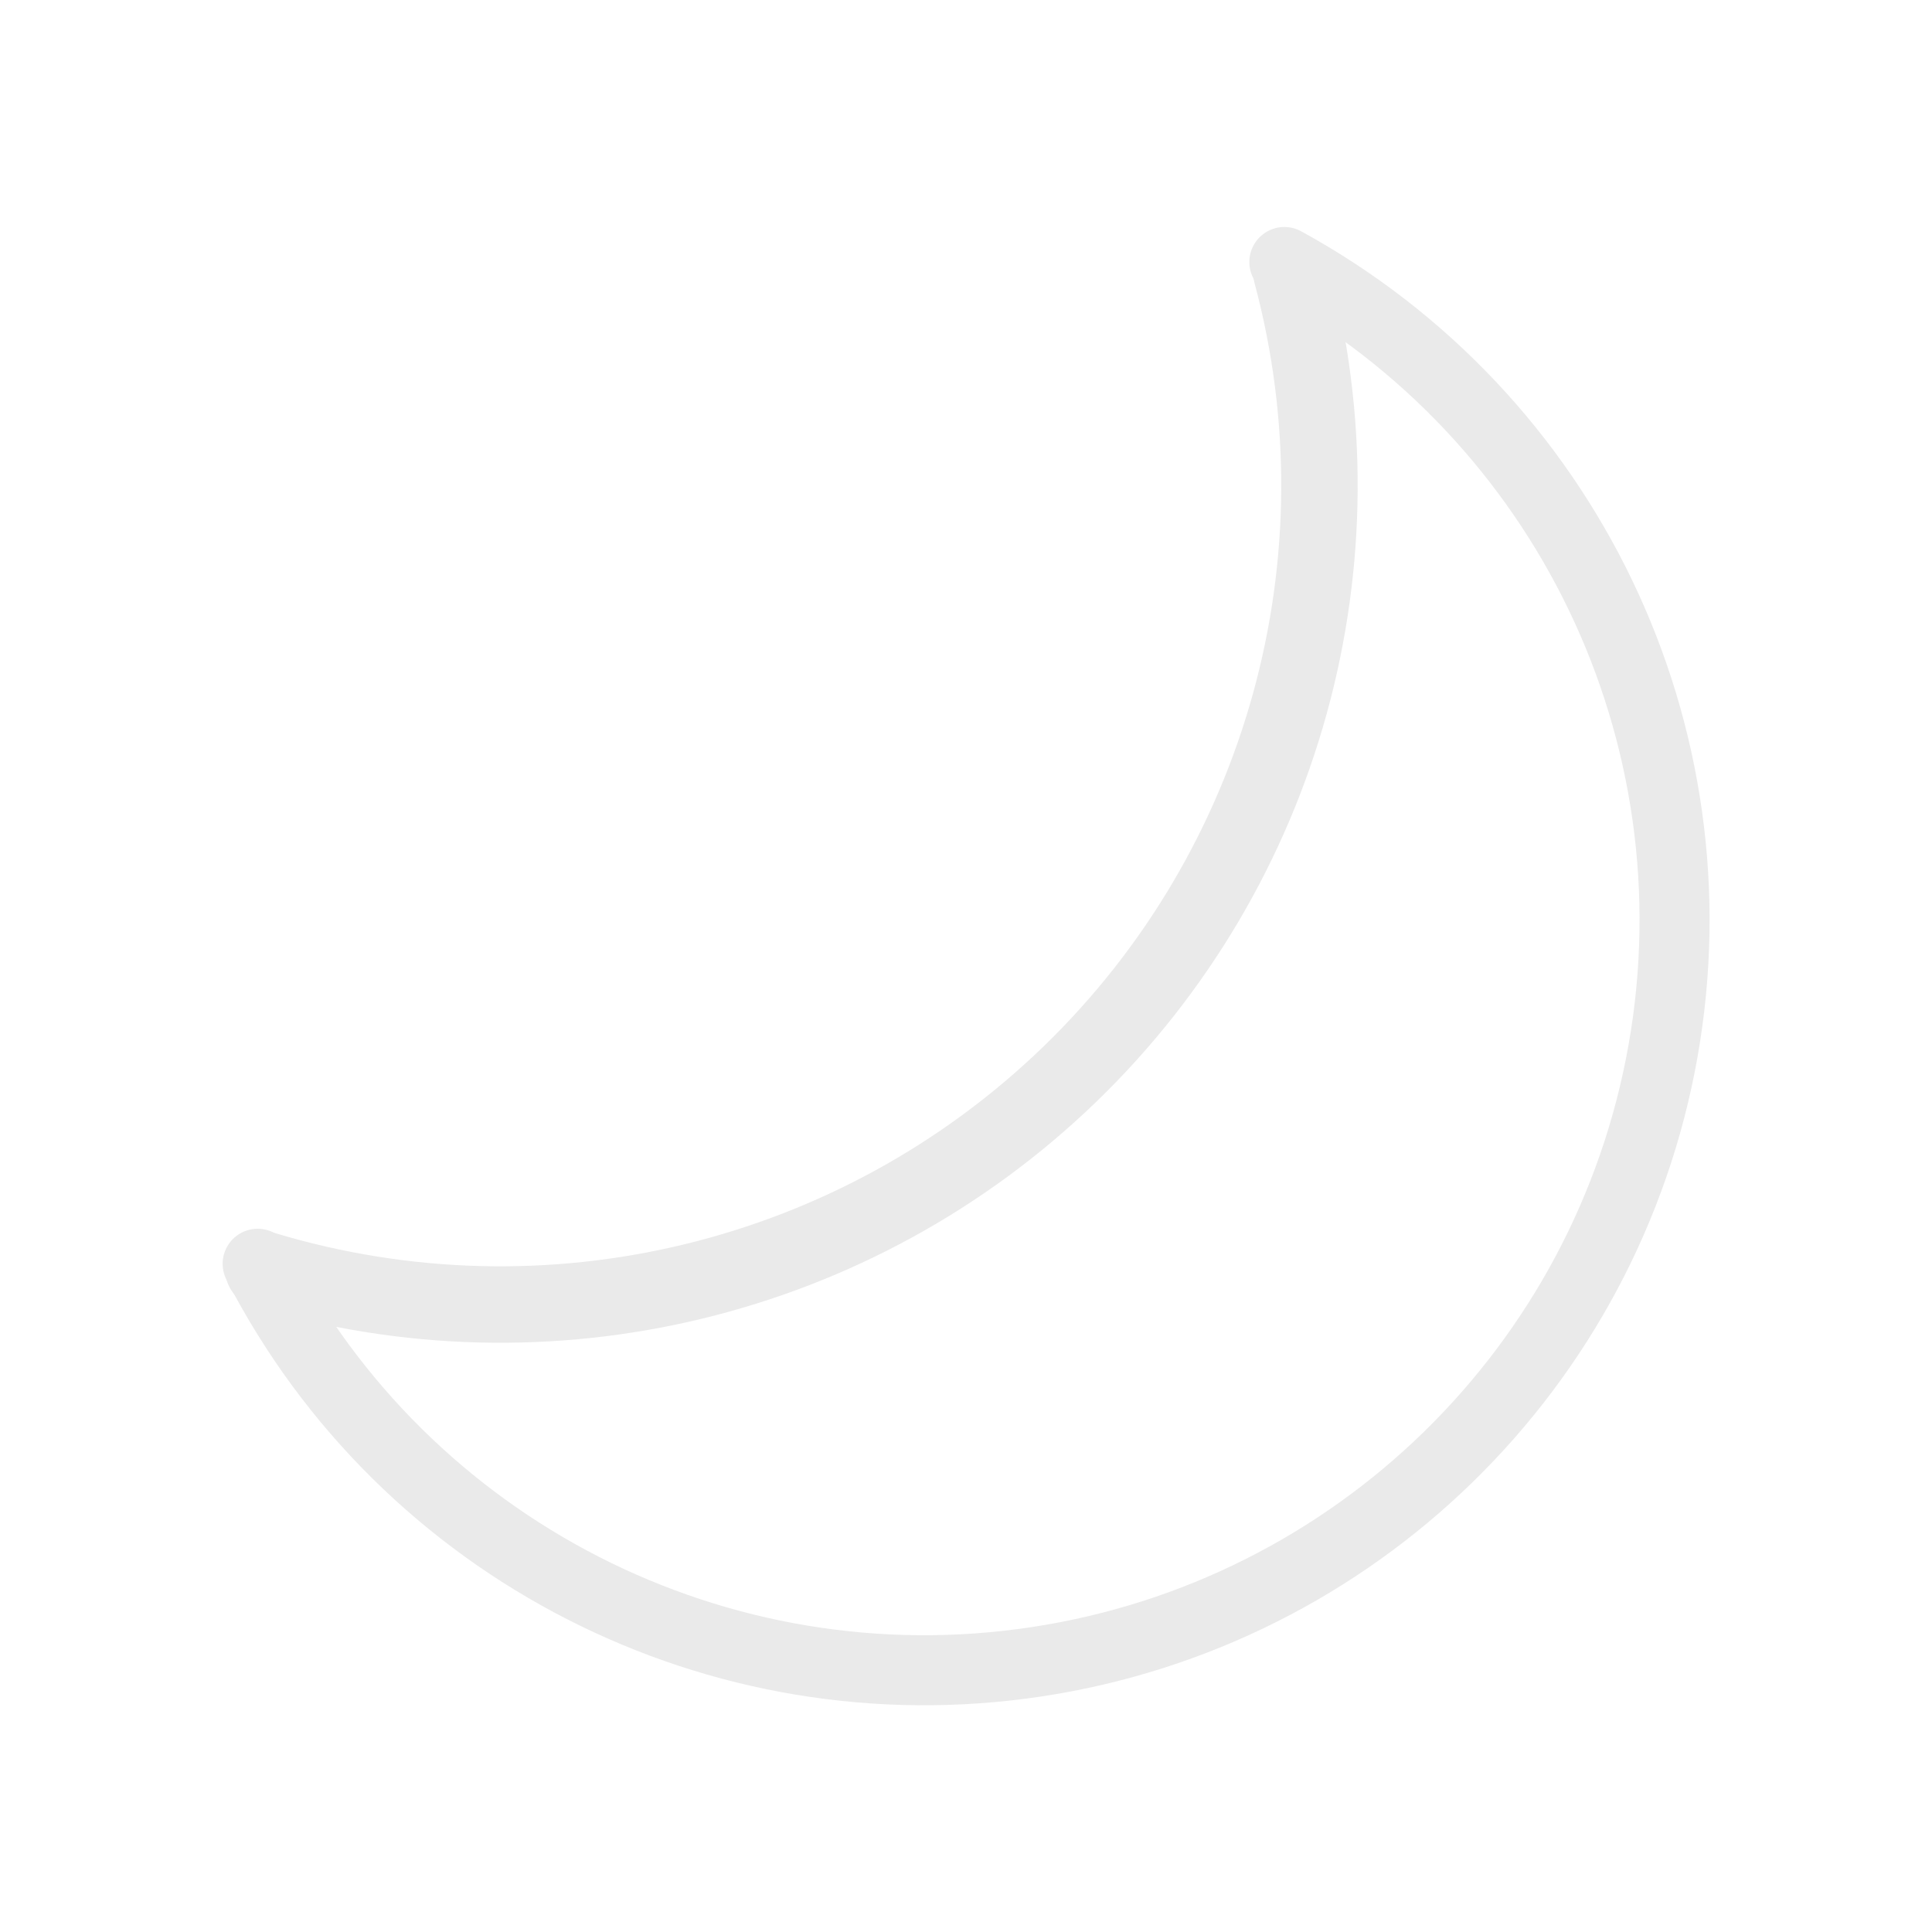
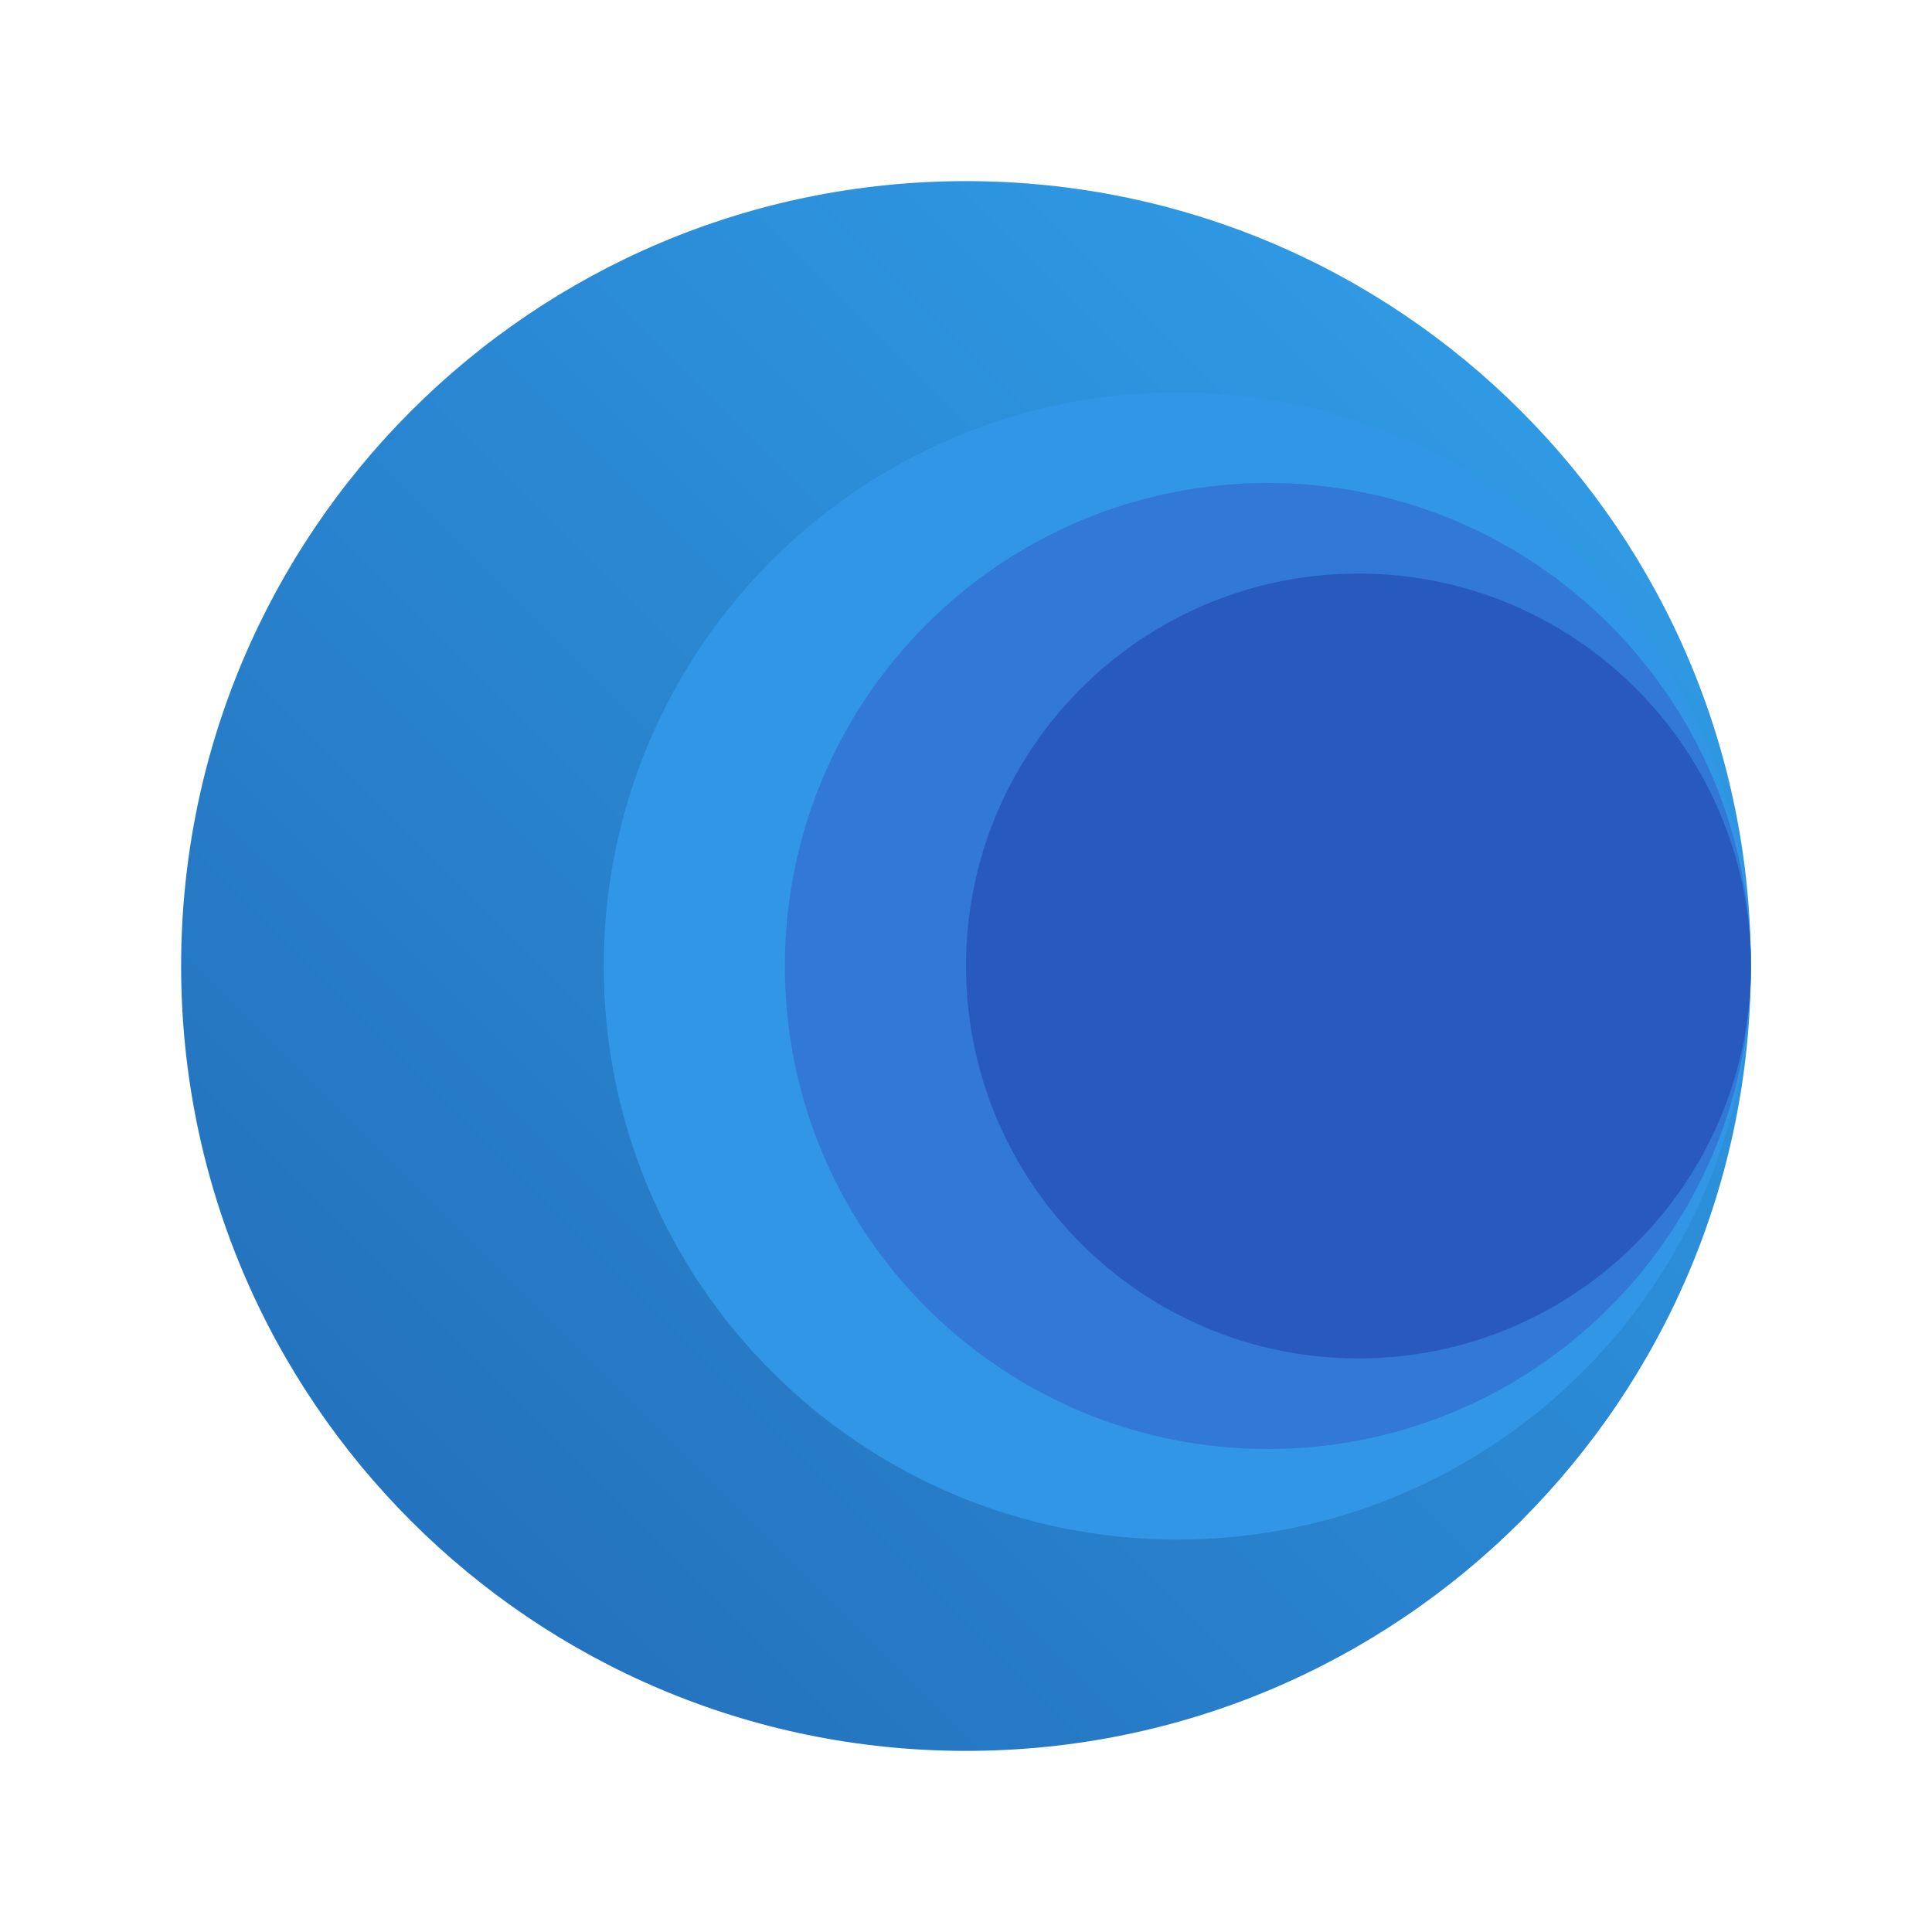
- <svg xmlns="http://www.w3.org/2000/svg" width="32" height="32" version="1.1" id="svg17">
-   <defs id="defs21" />
-   <g transform="translate(80)" id="system-suspend-3">
+ <svg xmlns="http://www.w3.org/2000/svg" xmlns:xlink="http://www.w3.org/1999/xlink" width="32" height="32" version="1.1" id="svg17">
+   <defs id="defs21">
+     <linearGradient xlink:href="#linearGradient4922" id="linearGradient9771" x1="-85" y1="103" x2="-59" y2="77" gradientUnits="userSpaceOnUse" />
+     <linearGradient gradientUnits="userSpaceOnUse" gradientTransform="translate(-21.671,-25)" y2="-117.64" y1="-117.64" x2="115" x1="70.011" id="linearGradient4922">
+       <stop id="stop1550" offset="0" stop-color="#236eb9" />
+       <stop id="stop1552" offset="1" stop-color="#32a5f0" />
+     </linearGradient>
+     <linearGradient xlink:href="#linearGradient4924" id="linearGradient9779" x1="-69.531" y1="90" x2="-54.5" y2="90" gradientUnits="userSpaceOnUse" />
+     <linearGradient gradientUnits="userSpaceOnUse" gradientTransform="matrix(3.7796,0,0,3.7796,-21.671,-25)" y2="-27.715" y1="-27.715" x2="30.427" x1="18.523" id="linearGradient4924">
+       <stop id="stop1555" offset="0" stop-color="#2369b4" />
+       <stop id="stop1557" offset="1" stop-color="#3296e6" />
+     </linearGradient>
+     <linearGradient xlink:href="#linearGradient4926" id="linearGradient9787" x1="-67.406" y1="90" x2="-56.031" y2="90" gradientUnits="userSpaceOnUse" />
+     <linearGradient gradientUnits="userSpaceOnUse" gradientTransform="matrix(3.7796,0,0,3.7796,-21.671,-25)" y2="-23.994" y1="-23.994" x2="30.427" x1="18.523" id="linearGradient4926">
+       <stop id="stop1560" offset="0" stop-color="#1e4b96" />
+       <stop id="stop1562" offset="1" stop-color="#3278d7" />
+     </linearGradient>
+     <linearGradient xlink:href="#linearGradient4928" id="linearGradient9795" x1="-66.656" y1="90" x2="-55.75" y2="90" gradientUnits="userSpaceOnUse" />
+     <linearGradient gradientUnits="userSpaceOnUse" gradientTransform="translate(-21.671,-25)" y2="-77.894" y1="-77.894" x2="115" x1="70.108" id="linearGradient4928">
+       <stop id="stop1565" offset="0" stop-color="#19326e" />
+       <stop id="stop1567" offset="1" stop-color="#285abe" />
+     </linearGradient>
+   </defs>
+   <g transform="translate(35.60745)" id="system-suspend-3">
    <rect ry="0" rx="0" y="1.1181641e-07" x="-80" height="32" width="32" id="rect964" style="opacity:0;fill:#000000;fill-opacity:1;fill-rule:evenodd;stroke:none;stroke-width:2;stroke-linecap:round;stroke-linejoin:round;stroke-miterlimit:4;stroke-dasharray:none;stroke-opacity:1;paint-order:fill markers stroke" />
    <g transform="translate(-27.68868,-79.76007)" id="g1432">
      <path d="M -37.228,105.172 A 12.424,12.424 0 0 1 -51.015,100.707 12.424,12.424 0 0 1 -51.193,86.217 12.424,12.424 0 0 1 -37.52,81.415" id="path1428" style="opacity:1;fill:none;fill-opacity:1;fill-rule:evenodd;stroke:#eaeaea;stroke-width:1.16;stroke-linecap:round;stroke-linejoin:miter;stroke-miterlimit:4;stroke-dasharray:none;stroke-dashoffset:3;stroke-opacity:1;paint-order:stroke fill markers" transform="matrix(-0.7071068,-0.7071068,-0.7071068,0.7071068,0,0)" />
      <path transform="matrix(-0.7071068,-0.7071068,-0.7071068,0.7071068,0,0)" style="opacity:1;fill:none;fill-opacity:1;fill-rule:evenodd;stroke:#eaeaea;stroke-width:1.266;stroke-linecap:round;stroke-linejoin:miter;stroke-miterlimit:4;stroke-dasharray:none;stroke-dashoffset:3;stroke-opacity:1;paint-order:stroke fill markers" id="path1430" d="m -37.362,105.172 a 13.567,13.567 0 0 1 -7.158,-11.743 13.567,13.567 0 0 1 6.782,-11.964" />
    </g>
  </g>
+   <g transform="translate(80)" id="system-suspend">
+     <rect ry="0" rx="0" y="1.1181641e-07" x="-80" height="32" width="32" id="rect964-3" style="opacity:0;fill:#000000;fill-opacity:1;fill-rule:evenodd;stroke:none;stroke-width:2;stroke-linecap:round;stroke-linejoin:round;stroke-miterlimit:4;stroke-dasharray:none;stroke-opacity:1;paint-order:fill markers stroke" />
+     <g transform="translate(8,-74)" id="g9840">
+       <circle style="opacity:1;fill:url(#linearGradient9771);fill-opacity:1;stroke:none;stroke-width:0.458;stroke-linecap:round;stroke-linejoin:round;stroke-miterlimit:4;stroke-dasharray:none;stroke-opacity:1" id="path6411" cx="-72" cy="90" r="13" />
+       <circle r="9.5" cy="90" cx="-68.5" id="circle6413" style="opacity:1;fill:url(#linearGradient9779);fill-opacity:1;stroke:none;stroke-width:0.335;stroke-linecap:round;stroke-linejoin:round;stroke-miterlimit:4;stroke-dasharray:none;stroke-opacity:1" />
+       <circle style="opacity:1;fill:url(#linearGradient9787);fill-opacity:1;stroke:none;stroke-width:0.282;stroke-linecap:round;stroke-linejoin:round;stroke-miterlimit:4;stroke-dasharray:none;stroke-opacity:1" id="circle6415" cx="-67" cy="90" r="8" />
+       <circle r="6.5" cy="90" cx="-65.5" id="circle6417" style="opacity:1;fill:url(#linearGradient9795);fill-opacity:1;stroke:none;stroke-width:0.229;stroke-linecap:round;stroke-linejoin:round;stroke-miterlimit:4;stroke-dasharray:none;stroke-opacity:1" />
+     </g>
+   </g>
</svg>
